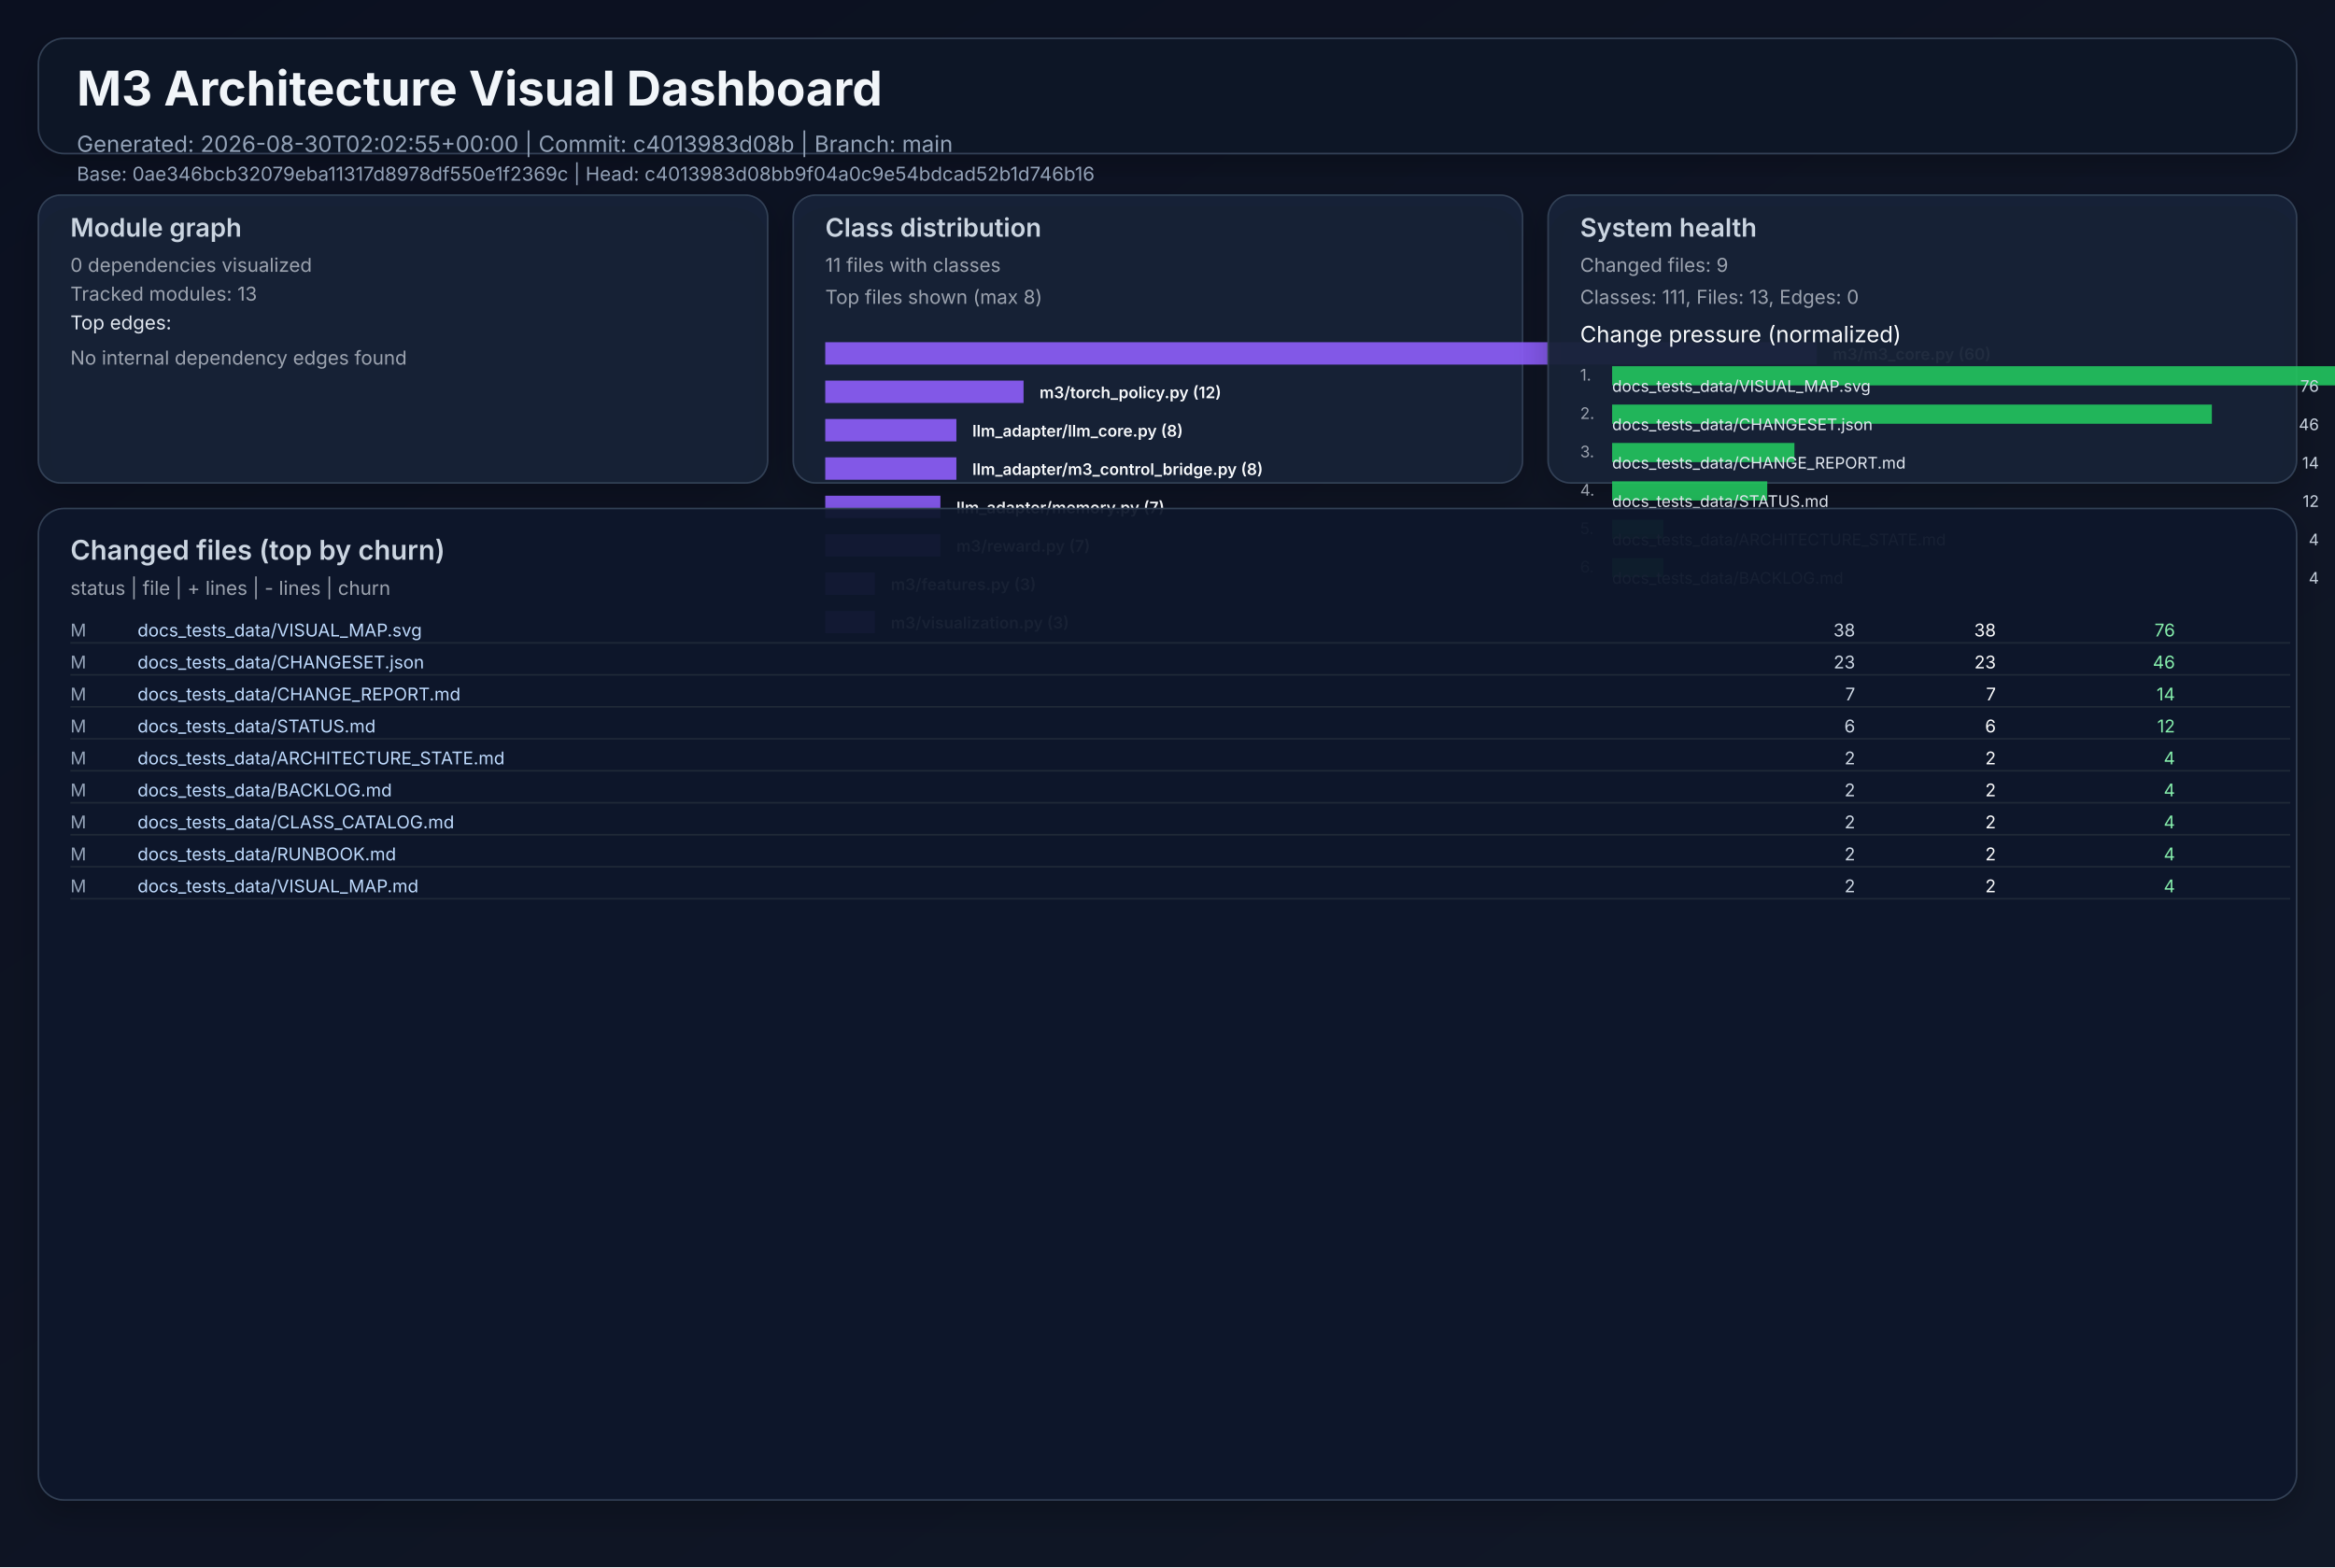
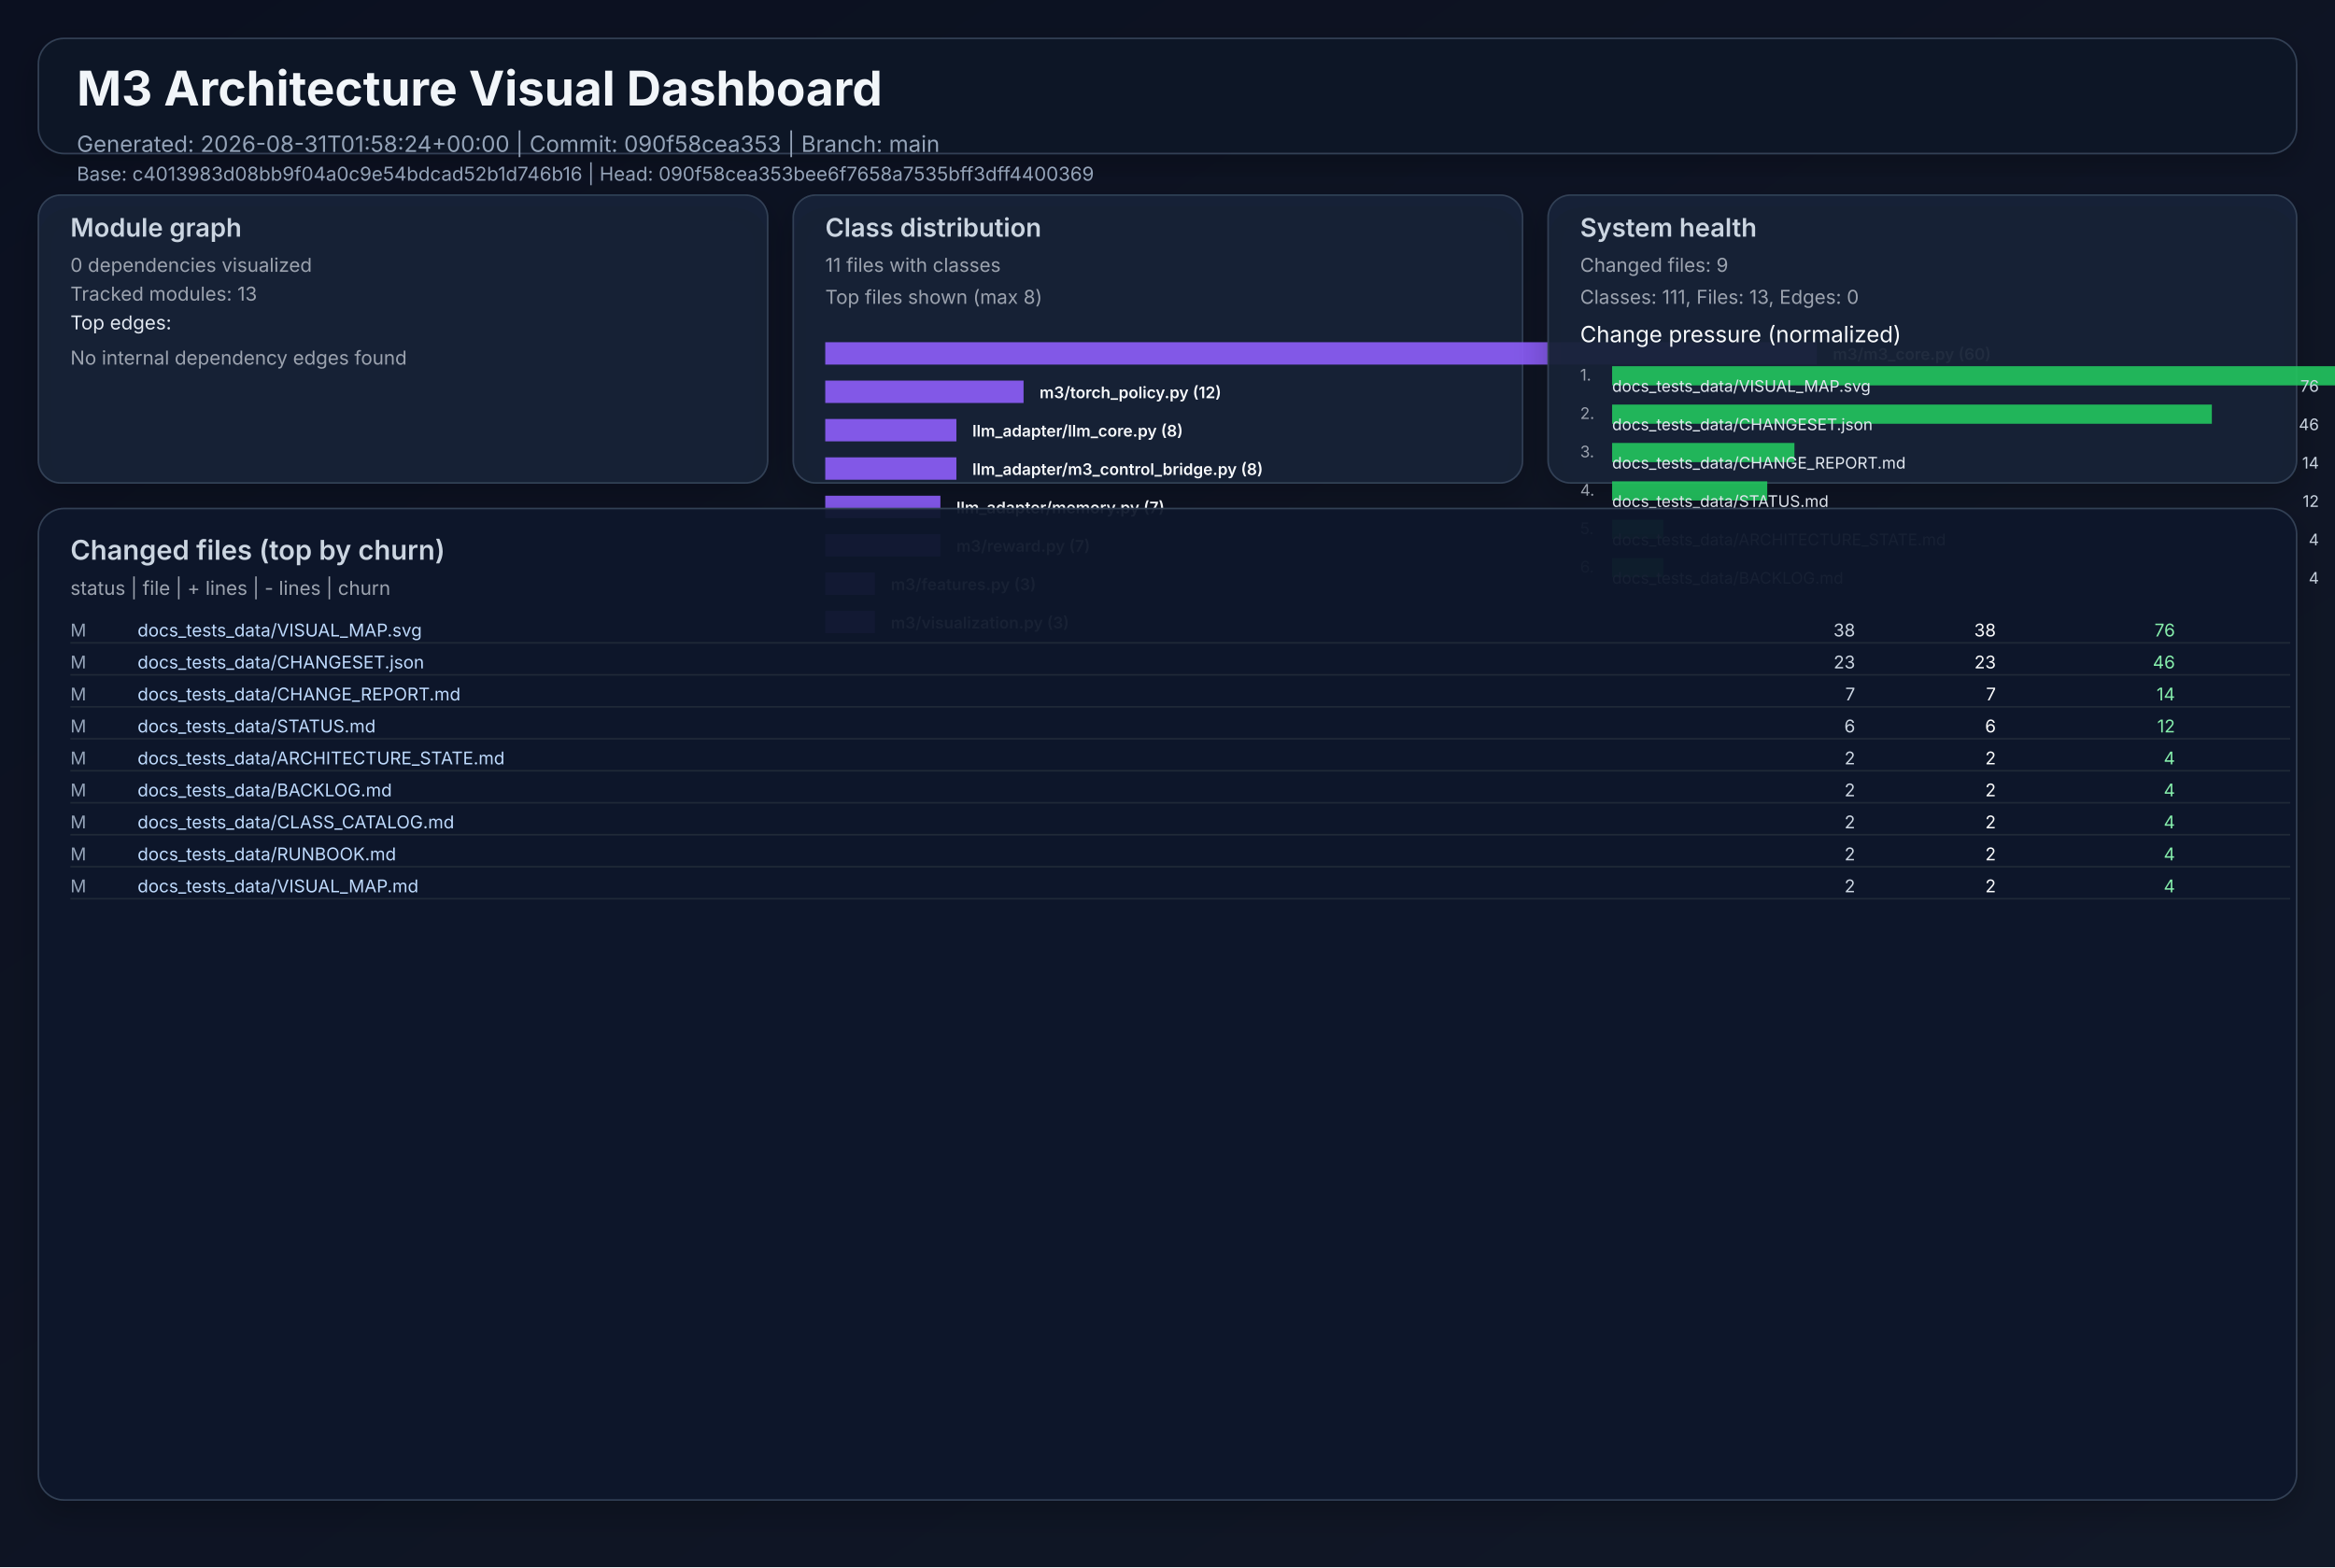
<svg xmlns="http://www.w3.org/2000/svg" width="1460" height="980" viewBox="0 0 1460 980" role="img">
  <defs>
    <linearGradient id="bg" x1="0" y1="0" x2="1" y2="1">
      <stop offset="0%" stop-color="#0b1020" />
      <stop offset="100%" stop-color="#111827" />
    </linearGradient>
    <filter id="cardShadow" x="-20%" y="-20%" width="140%" height="140%">
      <feDropShadow dx="0" dy="8" stdDeviation="10" flood-opacity="0.22" />
    </filter>
  </defs>
  <rect width="1460" height="980" fill="url(#bg)" />
  <g font-family="Inter, Arial, sans-serif">
    <rect x="24" y="24" width="1412" height="72" rx="16" fill="#111827" fill-opacity="0.94" stroke="#334155" stroke-width="1" filter="url(#cardShadow)" />
    <text x="48" y="66" fill="#f1f5f9" font-size="30" font-weight="700">M3 Architecture Visual Dashboard</text>
-     <text x="48" y="95" fill="#94a3b8" font-size="14">Generated: 2026-08-30T02:02:55+00:00  |  Commit: c4013983d08b  |  Branch: main</text>
-     <text x="48" y="113" fill="#94a3b8" font-size="12">Base: 0ae346bcb32079eba11317d8978df550e1f2369c  |  Head: c4013983d08bb9f04a0c9e54bdcad52b1d746b16</text>
+     <text x="48" y="95" fill="#94a3b8" font-size="14">Generated: 2026-08-31T01:58:24+00:00  |  Commit: 090f58cea353  |  Branch: main</text>
+     <text x="48" y="113" fill="#94a3b8" font-size="12">Base: c4013983d08bb9f04a0c9e54bdcad52b1d746b16  |  Head: 090f58cea353bee6f7658a7535bff3dff4400369</text>
    <rect x="24" y="122" width="456" height="180" rx="14" fill="#17223a" fill-opacity="0.94" stroke="#334155" filter="url(#cardShadow)" />
    <text x="44" y="148" fill="#cbd5e1" font-size="16" font-weight="600">Module graph</text>
    <text x="44" y="170" fill="#9ca3af" font-size="12">0 dependencies visualized</text>
    <text x="44" y="188" fill="#9ca3af" font-size="12">Tracked modules: 13</text>
    <text x="44" y="206" fill="#e2e8f0" font-size="12">Top edges:</text>
    <text x="44" y="228" fill="#9ca3af" font-size="12">No internal dependency edges found</text>
    <rect x="496" y="122" width="456" height="180" rx="14" fill="#17223a" fill-opacity="0.94" stroke="#334155" filter="url(#cardShadow)" />
    <text x="516" y="148" fill="#cbd5e1" font-size="16" font-weight="600">Class distribution</text>
    <text x="516" y="170" fill="#9ca3af" font-size="12">11 files with classes</text>
    <text x="516" y="190" fill="#9ca3af" font-size="12">Top files shown (max 8)</text>
    <rect x="516" y="214" width="620" height="14" fill="#8b5cf6" opacity="0.92" />
    <text x="1146" y="225" fill="#f8fafc" font-size="10" font-weight="600">m3/m3_core.py (60)</text>
    <rect x="516" y="238" width="124" height="14" fill="#8b5cf6" opacity="0.92" />
    <text x="650" y="249" fill="#f8fafc" font-size="10" font-weight="600">m3/torch_policy.py (12)</text>
    <rect x="516" y="262" width="82" height="14" fill="#8b5cf6" opacity="0.92" />
    <text x="608" y="273" fill="#f8fafc" font-size="10" font-weight="600">llm_adapter/llm_core.py (8)</text>
    <rect x="516" y="286" width="82" height="14" fill="#8b5cf6" opacity="0.92" />
    <text x="608" y="297" fill="#f8fafc" font-size="10" font-weight="600">llm_adapter/m3_control_bridge.py (8)</text>
    <rect x="516" y="310" width="72" height="14" fill="#8b5cf6" opacity="0.92" />
    <text x="598" y="321" fill="#f8fafc" font-size="10" font-weight="600">llm_adapter/memory.py (7)</text>
    <rect x="516" y="334" width="72" height="14" fill="#8b5cf6" opacity="0.92" />
    <text x="598" y="345" fill="#f8fafc" font-size="10" font-weight="600">m3/reward.py (7)</text>
    <rect x="516" y="358" width="31" height="14" fill="#8b5cf6" opacity="0.92" />
    <text x="557" y="369" fill="#f8fafc" font-size="10" font-weight="600">m3/features.py (3)</text>
    <rect x="516" y="382" width="31" height="14" fill="#8b5cf6" opacity="0.92" />
    <text x="557" y="393" fill="#f8fafc" font-size="10" font-weight="600">m3/visualization.py (3)</text>
    <rect x="968" y="122" width="468" height="180" rx="14" fill="#17223a" fill-opacity="0.94" stroke="#334155" filter="url(#cardShadow)" />
    <text x="988" y="148" fill="#cbd5e1" font-size="16" font-weight="600">System health</text>
    <text x="988" y="170" fill="#9ca3af" font-size="12">Changed files: 9</text>
    <text x="988" y="190" fill="#9ca3af" font-size="12">Classes: 111, Files: 13, Edges: 0</text>
    <text x="988" y="214" fill="#f8fafc" font-size="14">Change pressure (normalized)</text>
    <text x="988" y="238" fill="#9ca3af" font-size="10">1.</text>
    <rect x="1008" y="229" width="620" height="12" fill="#22c55e" opacity="0.9" />
    <text x="1008" y="245" fill="#e2e8f0" font-size="10">docs_tests_data/VISUAL_MAP.svg</text>
    <text x="1450" y="245" fill="#cbd5e1" font-size="10" text-anchor="end">76</text>
    <text x="988" y="262" fill="#9ca3af" font-size="10">2.</text>
    <rect x="1008" y="253" width="375" height="12" fill="#22c55e" opacity="0.9" />
    <text x="1008" y="269" fill="#e2e8f0" font-size="10">docs_tests_data/CHANGESET.json</text>
    <text x="1450" y="269" fill="#cbd5e1" font-size="10" text-anchor="end">46</text>
    <text x="988" y="286" fill="#9ca3af" font-size="10">3.</text>
    <rect x="1008" y="277" width="114" height="12" fill="#22c55e" opacity="0.9" />
    <text x="1008" y="293" fill="#e2e8f0" font-size="10">docs_tests_data/CHANGE_REPORT.md</text>
    <text x="1450" y="293" fill="#cbd5e1" font-size="10" text-anchor="end">14</text>
    <text x="988" y="310" fill="#9ca3af" font-size="10">4.</text>
    <rect x="1008" y="301" width="97" height="12" fill="#22c55e" opacity="0.9" />
    <text x="1008" y="317" fill="#e2e8f0" font-size="10">docs_tests_data/STATUS.md</text>
    <text x="1450" y="317" fill="#cbd5e1" font-size="10" text-anchor="end">12</text>
    <text x="988" y="334" fill="#9ca3af" font-size="10">5.</text>
    <rect x="1008" y="325" width="32" height="12" fill="#22c55e" opacity="0.9" />
    <text x="1008" y="341" fill="#e2e8f0" font-size="10">docs_tests_data/ARCHITECTURE_STATE.md</text>
    <text x="1450" y="341" fill="#cbd5e1" font-size="10" text-anchor="end">4</text>
    <text x="988" y="358" fill="#9ca3af" font-size="10">6.</text>
    <rect x="1008" y="349" width="32" height="12" fill="#22c55e" opacity="0.9" />
    <text x="1008" y="365" fill="#e2e8f0" font-size="10">docs_tests_data/BACKLOG.md</text>
    <text x="1450" y="365" fill="#cbd5e1" font-size="10" text-anchor="end">4</text>
    <rect x="24" y="318" width="1412" height="620" rx="16" fill="#0f172a" fill-opacity="0.94" stroke="#334155" filter="url(#cardShadow)" />
    <text x="44" y="350" fill="#cbd5e1" font-size="17" font-weight="600">Changed files (top by churn)</text>
    <text x="44" y="372" fill="#9ca3af" font-size="12">status  |  file  | + lines  | - lines  | churn</text>
    <text x="44" y="398" fill="#94a3b8" font-size="11"> M</text>
    <text x="86" y="398" fill="#bfdbfe" font-size="11" text-anchor="start">docs_tests_data/VISUAL_MAP.svg</text>
    <text x="1160" y="398" fill="#cbd5e1" font-size="11" text-anchor="end">   38</text>
    <text x="1248" y="398" fill="#f9fafb" font-size="11" text-anchor="end">   38</text>
    <text x="1360" y="398" fill="#86efac" font-size="11" text-anchor="end">    76</text>
    <line x1="44" y1="402" x2="1432" y2="402" stroke="#1f2937" stroke-width="1" />
    <text x="44" y="418" fill="#94a3b8" font-size="11"> M</text>
    <text x="86" y="418" fill="#bfdbfe" font-size="11" text-anchor="start">docs_tests_data/CHANGESET.json</text>
    <text x="1160" y="418" fill="#cbd5e1" font-size="11" text-anchor="end">   23</text>
    <text x="1248" y="418" fill="#f9fafb" font-size="11" text-anchor="end">   23</text>
    <text x="1360" y="418" fill="#86efac" font-size="11" text-anchor="end">    46</text>
    <line x1="44" y1="422" x2="1432" y2="422" stroke="#1f2937" stroke-width="1" />
    <text x="44" y="438" fill="#94a3b8" font-size="11"> M</text>
    <text x="86" y="438" fill="#bfdbfe" font-size="11" text-anchor="start">docs_tests_data/CHANGE_REPORT.md</text>
    <text x="1160" y="438" fill="#cbd5e1" font-size="11" text-anchor="end">    7</text>
    <text x="1248" y="438" fill="#f9fafb" font-size="11" text-anchor="end">    7</text>
    <text x="1360" y="438" fill="#86efac" font-size="11" text-anchor="end">    14</text>
    <line x1="44" y1="442" x2="1432" y2="442" stroke="#1f2937" stroke-width="1" />
    <text x="44" y="458" fill="#94a3b8" font-size="11"> M</text>
    <text x="86" y="458" fill="#bfdbfe" font-size="11" text-anchor="start">docs_tests_data/STATUS.md</text>
    <text x="1160" y="458" fill="#cbd5e1" font-size="11" text-anchor="end">    6</text>
    <text x="1248" y="458" fill="#f9fafb" font-size="11" text-anchor="end">    6</text>
    <text x="1360" y="458" fill="#86efac" font-size="11" text-anchor="end">    12</text>
    <line x1="44" y1="462" x2="1432" y2="462" stroke="#1f2937" stroke-width="1" />
    <text x="44" y="478" fill="#94a3b8" font-size="11"> M</text>
    <text x="86" y="478" fill="#bfdbfe" font-size="11" text-anchor="start">docs_tests_data/ARCHITECTURE_STATE.md</text>
    <text x="1160" y="478" fill="#cbd5e1" font-size="11" text-anchor="end">    2</text>
    <text x="1248" y="478" fill="#f9fafb" font-size="11" text-anchor="end">    2</text>
    <text x="1360" y="478" fill="#86efac" font-size="11" text-anchor="end">     4</text>
    <line x1="44" y1="482" x2="1432" y2="482" stroke="#1f2937" stroke-width="1" />
    <text x="44" y="498" fill="#94a3b8" font-size="11"> M</text>
    <text x="86" y="498" fill="#bfdbfe" font-size="11" text-anchor="start">docs_tests_data/BACKLOG.md</text>
    <text x="1160" y="498" fill="#cbd5e1" font-size="11" text-anchor="end">    2</text>
    <text x="1248" y="498" fill="#f9fafb" font-size="11" text-anchor="end">    2</text>
    <text x="1360" y="498" fill="#86efac" font-size="11" text-anchor="end">     4</text>
    <line x1="44" y1="502" x2="1432" y2="502" stroke="#1f2937" stroke-width="1" />
    <text x="44" y="518" fill="#94a3b8" font-size="11"> M</text>
    <text x="86" y="518" fill="#bfdbfe" font-size="11" text-anchor="start">docs_tests_data/CLASS_CATALOG.md</text>
    <text x="1160" y="518" fill="#cbd5e1" font-size="11" text-anchor="end">    2</text>
    <text x="1248" y="518" fill="#f9fafb" font-size="11" text-anchor="end">    2</text>
    <text x="1360" y="518" fill="#86efac" font-size="11" text-anchor="end">     4</text>
    <line x1="44" y1="522" x2="1432" y2="522" stroke="#1f2937" stroke-width="1" />
    <text x="44" y="538" fill="#94a3b8" font-size="11"> M</text>
    <text x="86" y="538" fill="#bfdbfe" font-size="11" text-anchor="start">docs_tests_data/RUNBOOK.md</text>
    <text x="1160" y="538" fill="#cbd5e1" font-size="11" text-anchor="end">    2</text>
    <text x="1248" y="538" fill="#f9fafb" font-size="11" text-anchor="end">    2</text>
    <text x="1360" y="538" fill="#86efac" font-size="11" text-anchor="end">     4</text>
    <line x1="44" y1="542" x2="1432" y2="542" stroke="#1f2937" stroke-width="1" />
    <text x="44" y="558" fill="#94a3b8" font-size="11"> M</text>
    <text x="86" y="558" fill="#bfdbfe" font-size="11" text-anchor="start">docs_tests_data/VISUAL_MAP.md</text>
    <text x="1160" y="558" fill="#cbd5e1" font-size="11" text-anchor="end">    2</text>
    <text x="1248" y="558" fill="#f9fafb" font-size="11" text-anchor="end">    2</text>
    <text x="1360" y="558" fill="#86efac" font-size="11" text-anchor="end">     4</text>
    <line x1="44" y1="562" x2="1432" y2="562" stroke="#1f2937" stroke-width="1" />
  </g>
</svg>
